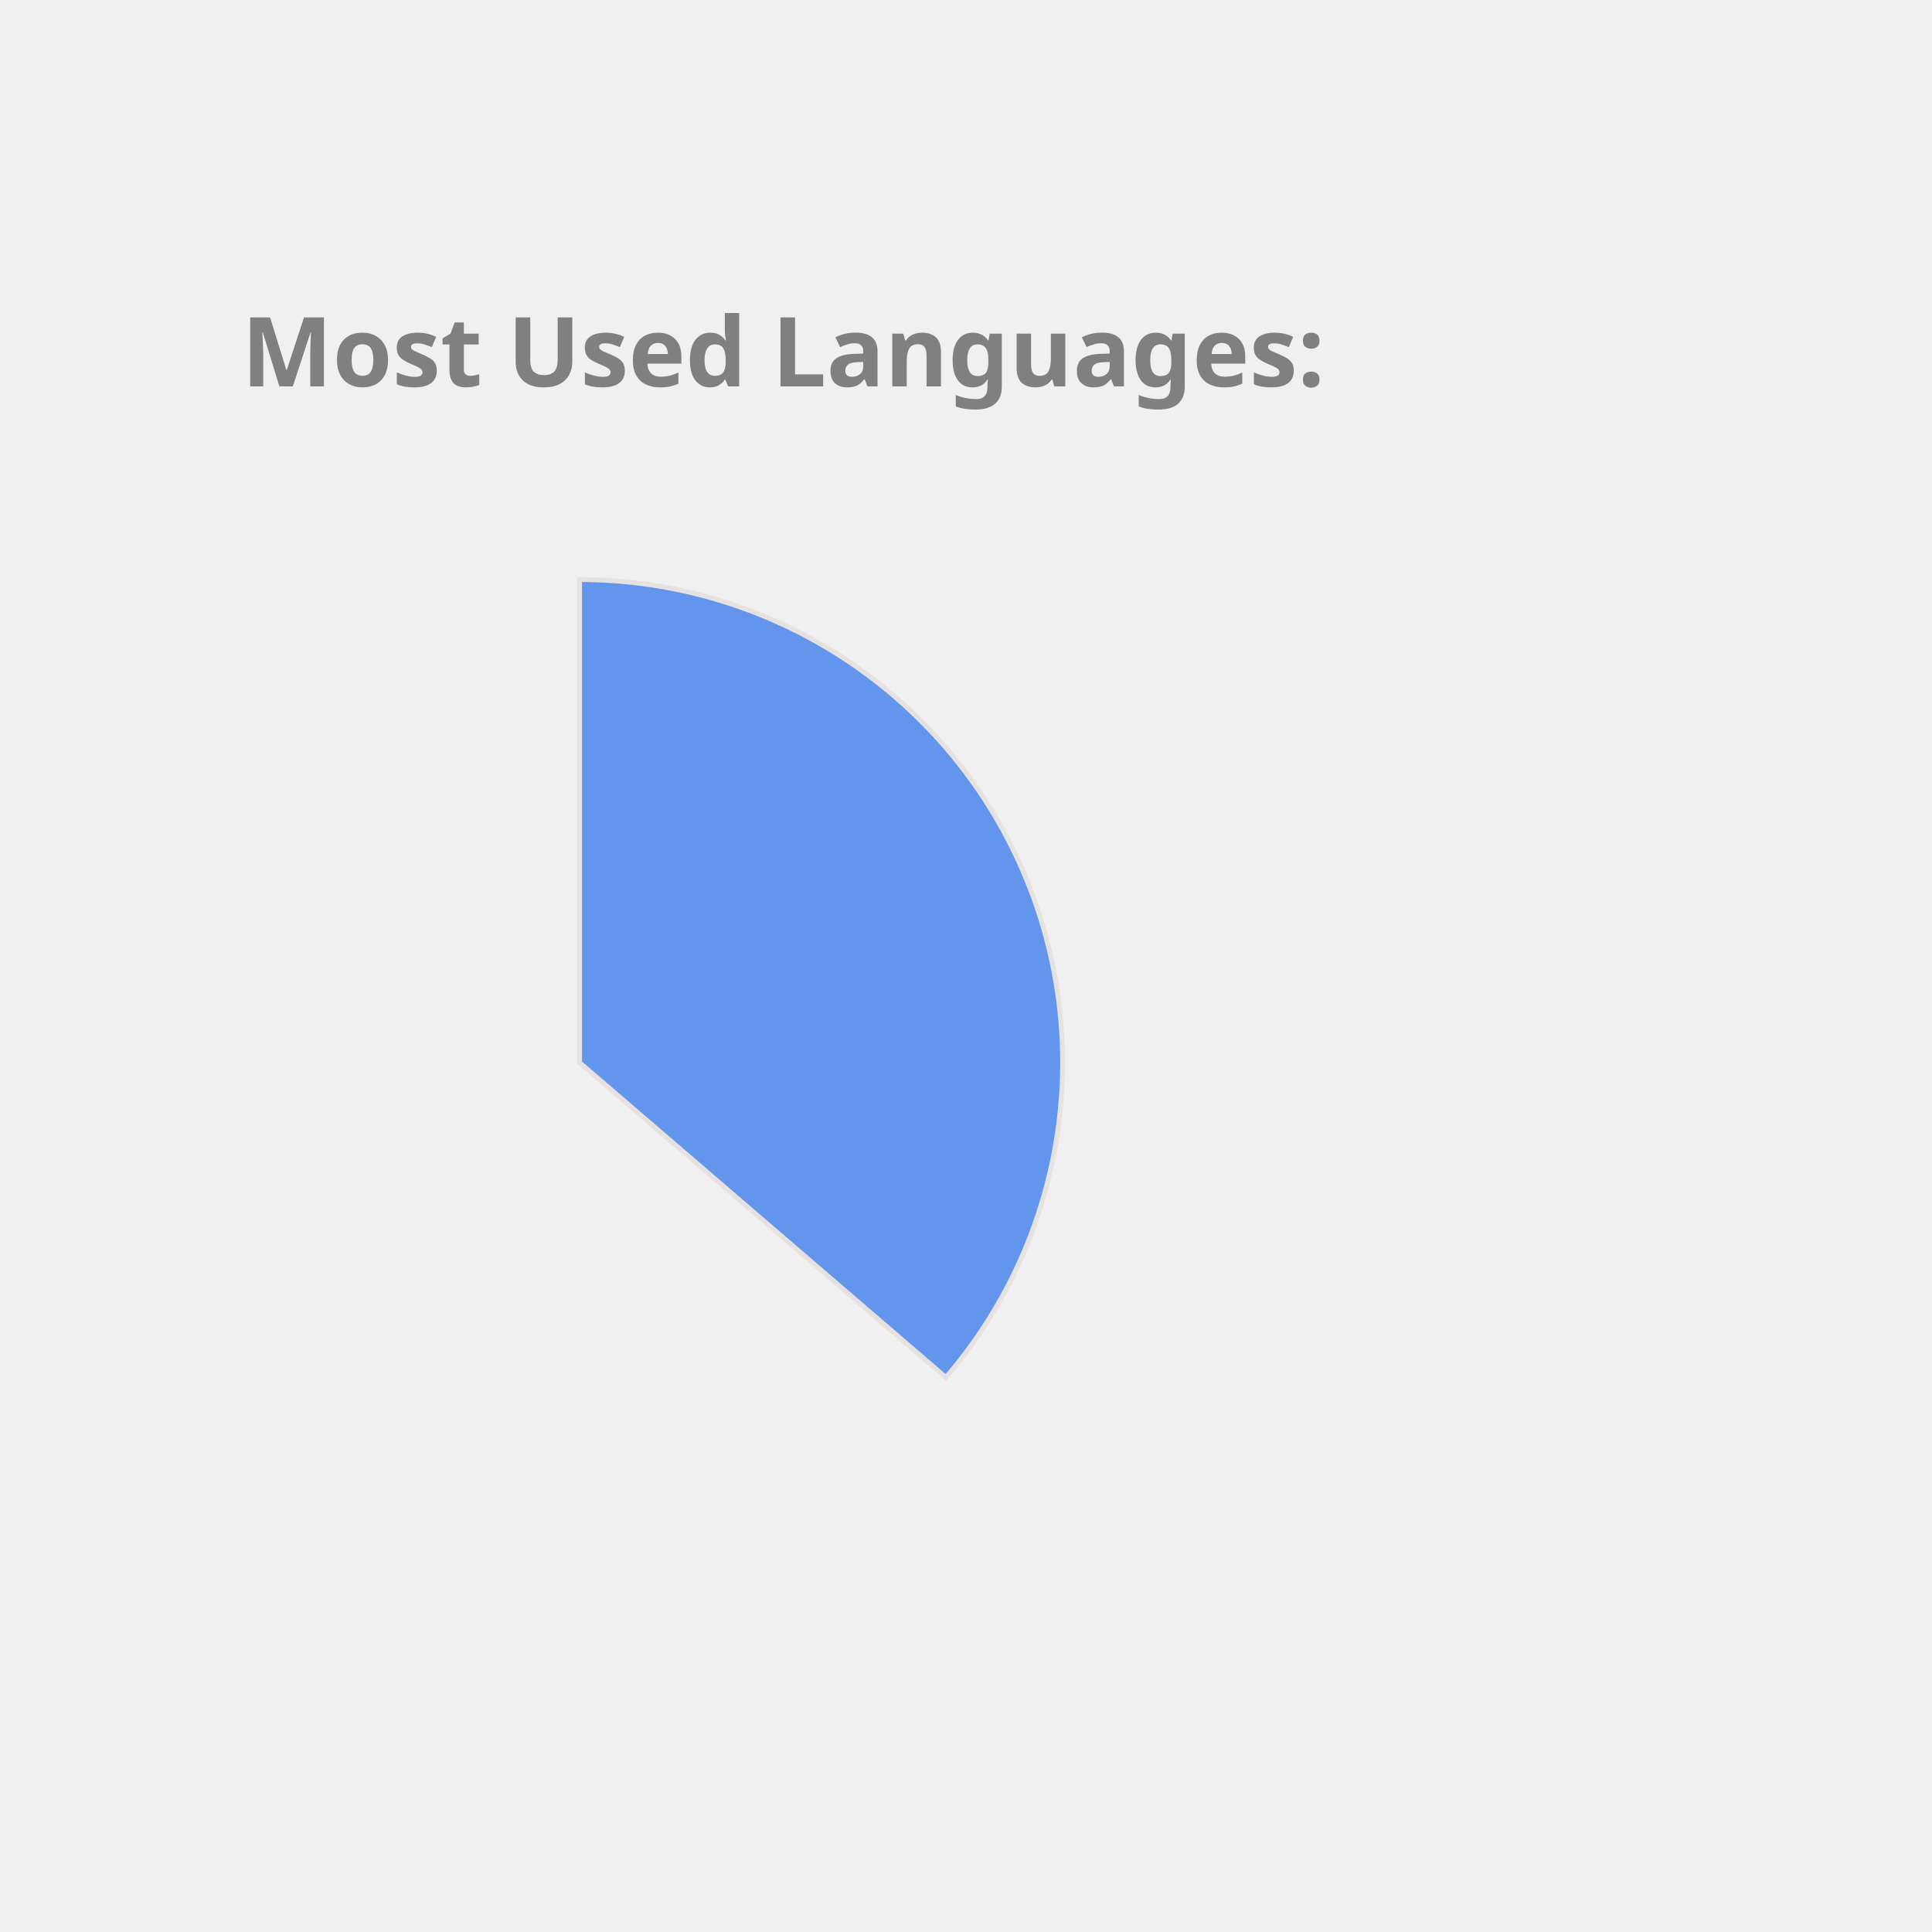
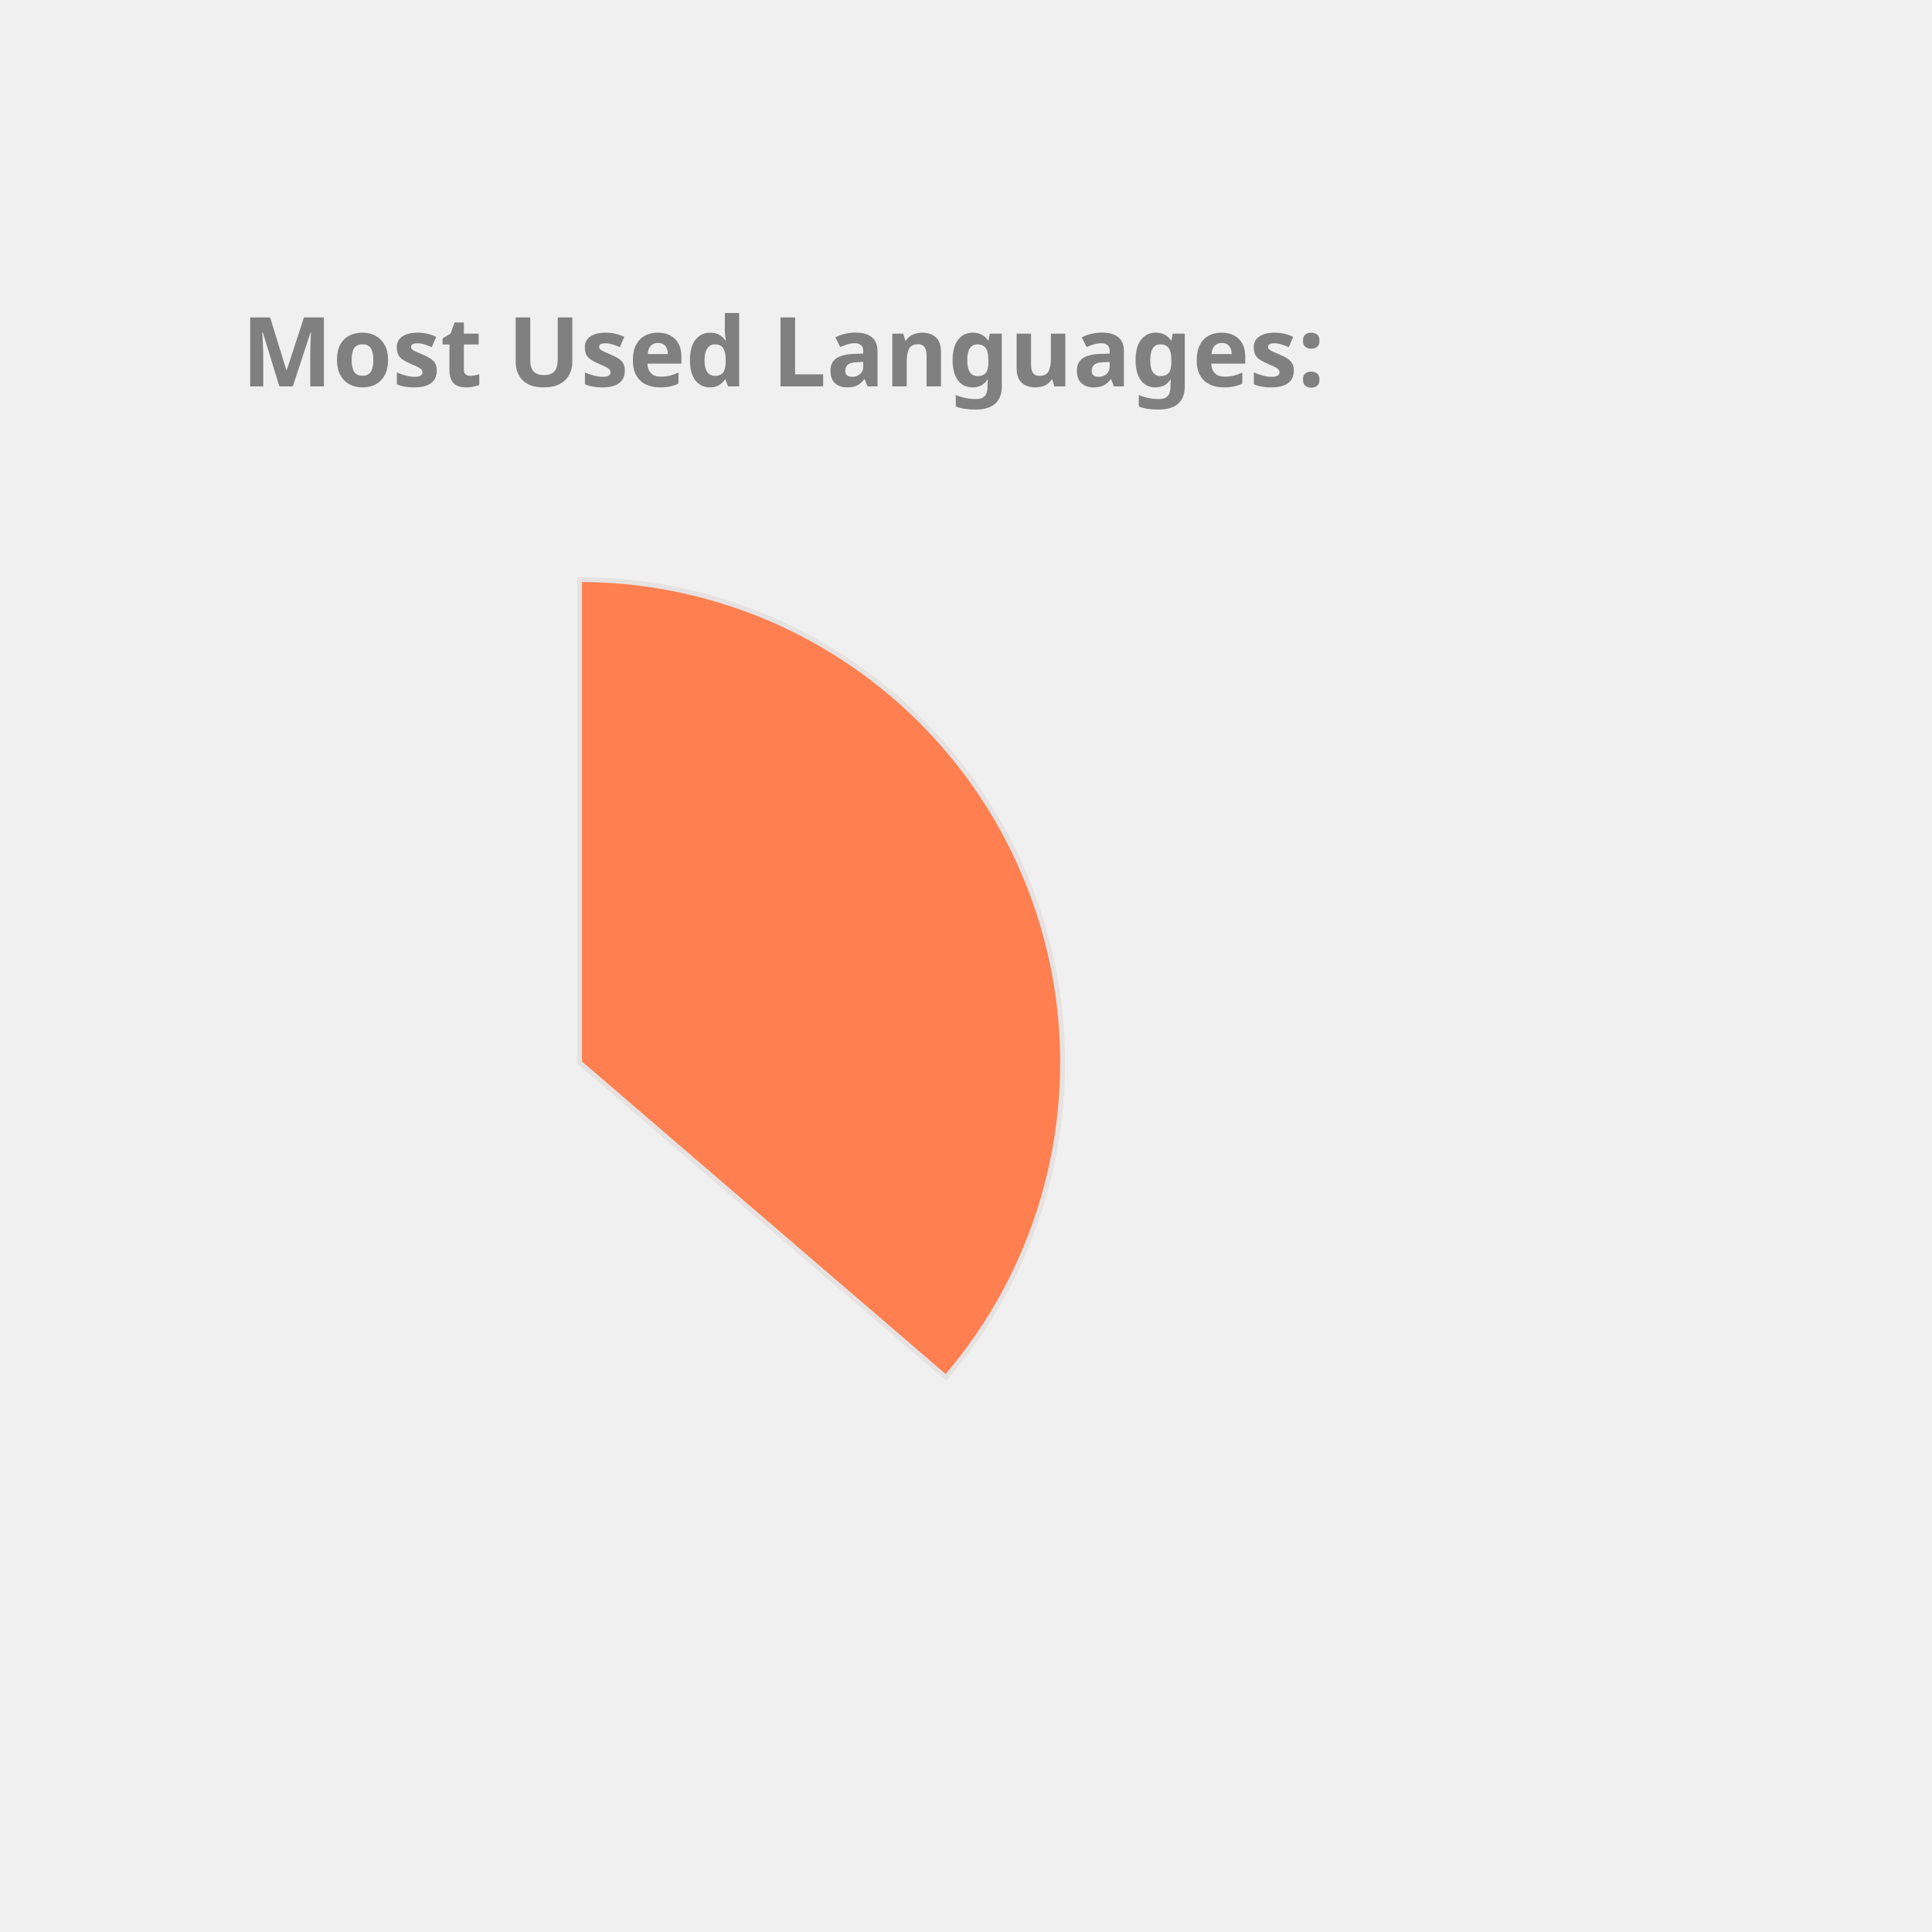
<svg xmlns="http://www.w3.org/2000/svg" height="350px" width="350px" viewBox="0 0 400 400">
  <style> 
        .label {
                font: bold 20px sans-serif;
                color: #404040;
                -webkit-text-stroke: 1px white;
        }

        path {
                stroke: #E6E2E1;
                stroke-width: 1px;
                transform: translate(60px, 100px);
        }

        .path_1 {
                animation: fadeIn 5s linear forwards;
        }

        .path_2 {
                transform: scale(0);
                animation: fadeIn 5s linear forwards 5s;
        }


        
        .path_3 {
                transform: scale(0);
                animation: fadeIn 5s linear forwards 10s;
        }


        .path_4 {
                transform: scale(0);
                animation: fadeIn 5s linear forwards 15s;
        }

        .path_5 {
                transform: scale(0);
                animation: fadeIn 5s linear forwards 20s;
        }

        .path_6 {
                transform: scale(0);
                animation: fadeIn 5s linear forwards 25s;
        }

        .path_7 {
                transform: scale(0);
                animation: fadeIn 5s linear forwards 30s;
        }

        .path_8 {
                transform: scale(0);
                animation: fadeIn 5s linear forwards 35s;
        }

        .path_9 {
                transform: scale(0);
                animation: fadeIn 5s linear forwards 40s;
        }

        .path_10 {
                transform: scale(0);
                animation: fadeIn 5s linear forwards 45s;
        }

        @keyframes fadeIn {
                0% {                        
                        transform: translate(250px, 300px) rotate(0deg) scale(0);
                        
                }
                50% {
                        transform: translate(150px, 220px) rotate(180deg) scale(0.5);
                        
                }
                
                100% {
                        transform: translate(60px, 120px) rotate(360deg) scale(1);
                        
                }
        }
        .txt_1 {
                opacity: 0;
                animation: txtShow 5s linear forwards 0s;
        }

        .txt_2 {
                opacity: 0;
                animation: txtShow 5s linear forwards 5s;
        }

        .txt_3 {
                opacity: 0;
                animation: txtShow 5s linear forwards 10s;
        }

        .txt_4 {
                opacity: 0;
                animation: txtShow 5s linear forwards 15s;
        }

        .txt_5 {
                opacity: 0;
                animation: txtShow 5s linear forwards 20s;
        }

        .txt_6 {
                opacity: 0;
                animation: txtShow 5s linear forwards 25s;
        }

        .txt_7 {
                opacity: 0;
                animation: txtShow 5s linear forwards 30s;
        }

        .txt_8 {
                opacity: 0;
                animation: txtShow 5s linear forwards 35s;
        }

        .txt_9 {
                opacity: 0;
                animation: txtShow 5s linear forwards 40s;
        }

        .txt_10 {
                opacity: 0;
                animation: txtShow 5s linear forwards 45s;
        }

        @keyframes txtShow {
                0% {                        
                        opacity: 0;
                        transform: translate(0px, 0px) scale(0);
                }
                100% {
                        opacity: 1;
                        transform: translate(0px, 0px) scale(1);
                        
                }
        }
</style>
-   <path class="path_1" d="M 60,120 L 60,20 A 100,100 0 0 1 135.836,185.183 Z" fill="CornflowerBlue" stroke="#fff" stroke-width="2" />
-   <text class="txt_1" x="260" y="150" fill="CornflowerBlue" stroke="CornflowerBlue" stroke-width="1">Java</text>
-   <path class="path_2" d="M 60,120 L 135.836,185.183 A 100,100 0 0 1 -24.094,174.112 Z" fill="Pink" stroke="#fff" stroke-width="2" />
-   <text class="txt_2" x="260" y="170" fill="Pink" stroke="Pink" stroke-width="1">TypeScript</text>
-   <path class="path_3" d="M 60,120 L -24.094,174.112 A 100,100 0 0 1 -28.523,73.485 Z" fill="Orchid" stroke="#fff" stroke-width="2" />
-   <text class="txt_3" x="260" y="190" fill="Orchid" stroke="Orchid" stroke-width="1">JavaScript</text>
-   <path class="path_4" d="M 60,120 L -28.523,73.485 A 100,100 0 0 1 -8.455,47.103 Z" fill="RosyBrown" stroke="#fff" stroke-width="2" />
-   <text class="txt_4" x="260" y="210" fill="RosyBrown" stroke="RosyBrown" stroke-width="1">HTML</text>
-   <path class="path_5" d="M 60,120 L -8.455,47.103 A 100,100 0 0 1 12.376,32.068 Z" fill="Chocolate" stroke="#fff" stroke-width="2" />
-   <text class="txt_5" x="260" y="230" fill="Chocolate" stroke="Chocolate" stroke-width="1">Sass</text>
-   <path class="path_6" d="M 60,120 L 12.376,32.068 A 100,100 0 0 1 32.101,23.971 Z" fill="RoyalBlue" stroke="#fff" stroke-width="2" />
-   <text class="txt_6" x="260" y="250" fill="RoyalBlue" stroke="RoyalBlue" stroke-width="1">CSS</text>
-   <path class="path_7" d="M 60,120 L 32.101,23.971 A 100,100 0 0 1 41.262,21.771 Z" fill="LightSeaGreen" stroke="#fff" stroke-width="2" />
-   <text class="txt_7" x="260" y="270" fill="LightSeaGreen" stroke="LightSeaGreen" stroke-width="1">Python</text>
-   <path class="path_8" d="M 60,120 L 41.262,21.771 A 100,100 0 0 1 49.964,20.505 Z" fill="SteelBlue" stroke="#fff" stroke-width="2" />
-   <text class="txt_8" x="260" y="290" fill="SteelBlue" stroke="SteelBlue" stroke-width="1">Batchfile</text>
-   <path class="path_9" d="M 60,120 L 49.964,20.505 A 100,100 0 0 1 54.348,20.16 Z" fill="DarkKhaki" stroke="#fff" stroke-width="2" />
-   <text class="txt_9" x="260" y="310" fill="DarkKhaki" stroke="DarkKhaki" stroke-width="1">Mustache</text>
-   <path class="path_10" d="M 60,120 L 54.348,20.16 A 100,100 0 0 1 58.115,20.018 Z" fill="Coral" stroke="#fff" stroke-width="2" />
-   <text class="txt_10" x="260" y="330" fill="Coral" stroke="Coral" stroke-width="1">SCSS</text>
+   <path class="path_1" d="M 60,120 L 60,20 A 100,100 0 0 1 135.836,185.183 Z" fill="Coral" stroke="#fff" stroke-width="2" />
+   <text class="txt_1" x="260" y="150" fill="Coral" stroke="Coral" stroke-width="1">Java</text>
+   <path class="path_2" d="M 60,120 L 135.836,185.183 A 100,100 0 0 1 -24.094,174.112 Z" fill="Gold" stroke="#fff" stroke-width="2" />
+   <text class="txt_2" x="260" y="170" fill="Gold" stroke="Gold" stroke-width="1">TypeScript</text>
+   <path class="path_3" d="M 60,120 L -24.094,174.112 A 100,100 0 0 1 -28.523,73.485 Z" fill="IndianRed" stroke="#fff" stroke-width="2" />
+   <text class="txt_3" x="260" y="190" fill="IndianRed" stroke="IndianRed" stroke-width="1">JavaScript</text>
+   <path class="path_4" d="M 60,120 L -28.523,73.485 A 100,100 0 0 1 -8.455,47.103 Z" fill="RoyalBlue" stroke="#fff" stroke-width="2" />
+   <text class="txt_4" x="260" y="210" fill="RoyalBlue" stroke="RoyalBlue" stroke-width="1">HTML</text>
+   <path class="path_5" d="M 60,120 L -8.455,47.103 A 100,100 0 0 1 12.376,32.068 Z" fill="Crimson" stroke="#fff" stroke-width="2" />
+   <text class="txt_5" x="260" y="230" fill="Crimson" stroke="Crimson" stroke-width="1">Sass</text>
+   <path class="path_6" d="M 60,120 L 12.376,32.068 A 100,100 0 0 1 32.101,23.971 Z" fill="Pink" stroke="#fff" stroke-width="2" />
+   <text class="txt_6" x="260" y="250" fill="Pink" stroke="Pink" stroke-width="1">CSS</text>
+   <path class="path_7" d="M 60,120 L 32.101,23.971 A 100,100 0 0 1 41.262,21.771 Z" fill="MediumSlateBlue" stroke="#fff" stroke-width="2" />
+   <text class="txt_7" x="260" y="270" fill="MediumSlateBlue" stroke="MediumSlateBlue" stroke-width="1">Python</text>
+   <path class="path_8" d="M 60,120 L 41.262,21.771 A 100,100 0 0 1 49.964,20.505 Z" fill="MediumAquaMarine" stroke="#fff" stroke-width="2" />
+   <text class="txt_8" x="260" y="290" fill="MediumAquaMarine" stroke="MediumAquaMarine" stroke-width="1">Batchfile</text>
+   <path class="path_9" d="M 60,120 L 49.964,20.505 A 100,100 0 0 1 54.348,20.16 Z" fill="Tomato" stroke="#fff" stroke-width="2" />
+   <text class="txt_9" x="260" y="310" fill="Tomato" stroke="Tomato" stroke-width="1">Mustache</text>
+   <path class="path_10" d="M 60,120 L 54.348,20.16 A 100,100 0 0 1 58.115,20.018 Z" fill="MediumTurquoise" stroke="#fff" stroke-width="2" />
+   <text class="txt_10" x="260" y="330" fill="MediumTurquoise" stroke="MediumTurquoise" stroke-width="1">SCSS</text>
  <g class="label">
    <text x="50" y="80" fill="grey">Most Used Languages:</text>
  </g>
</svg>
